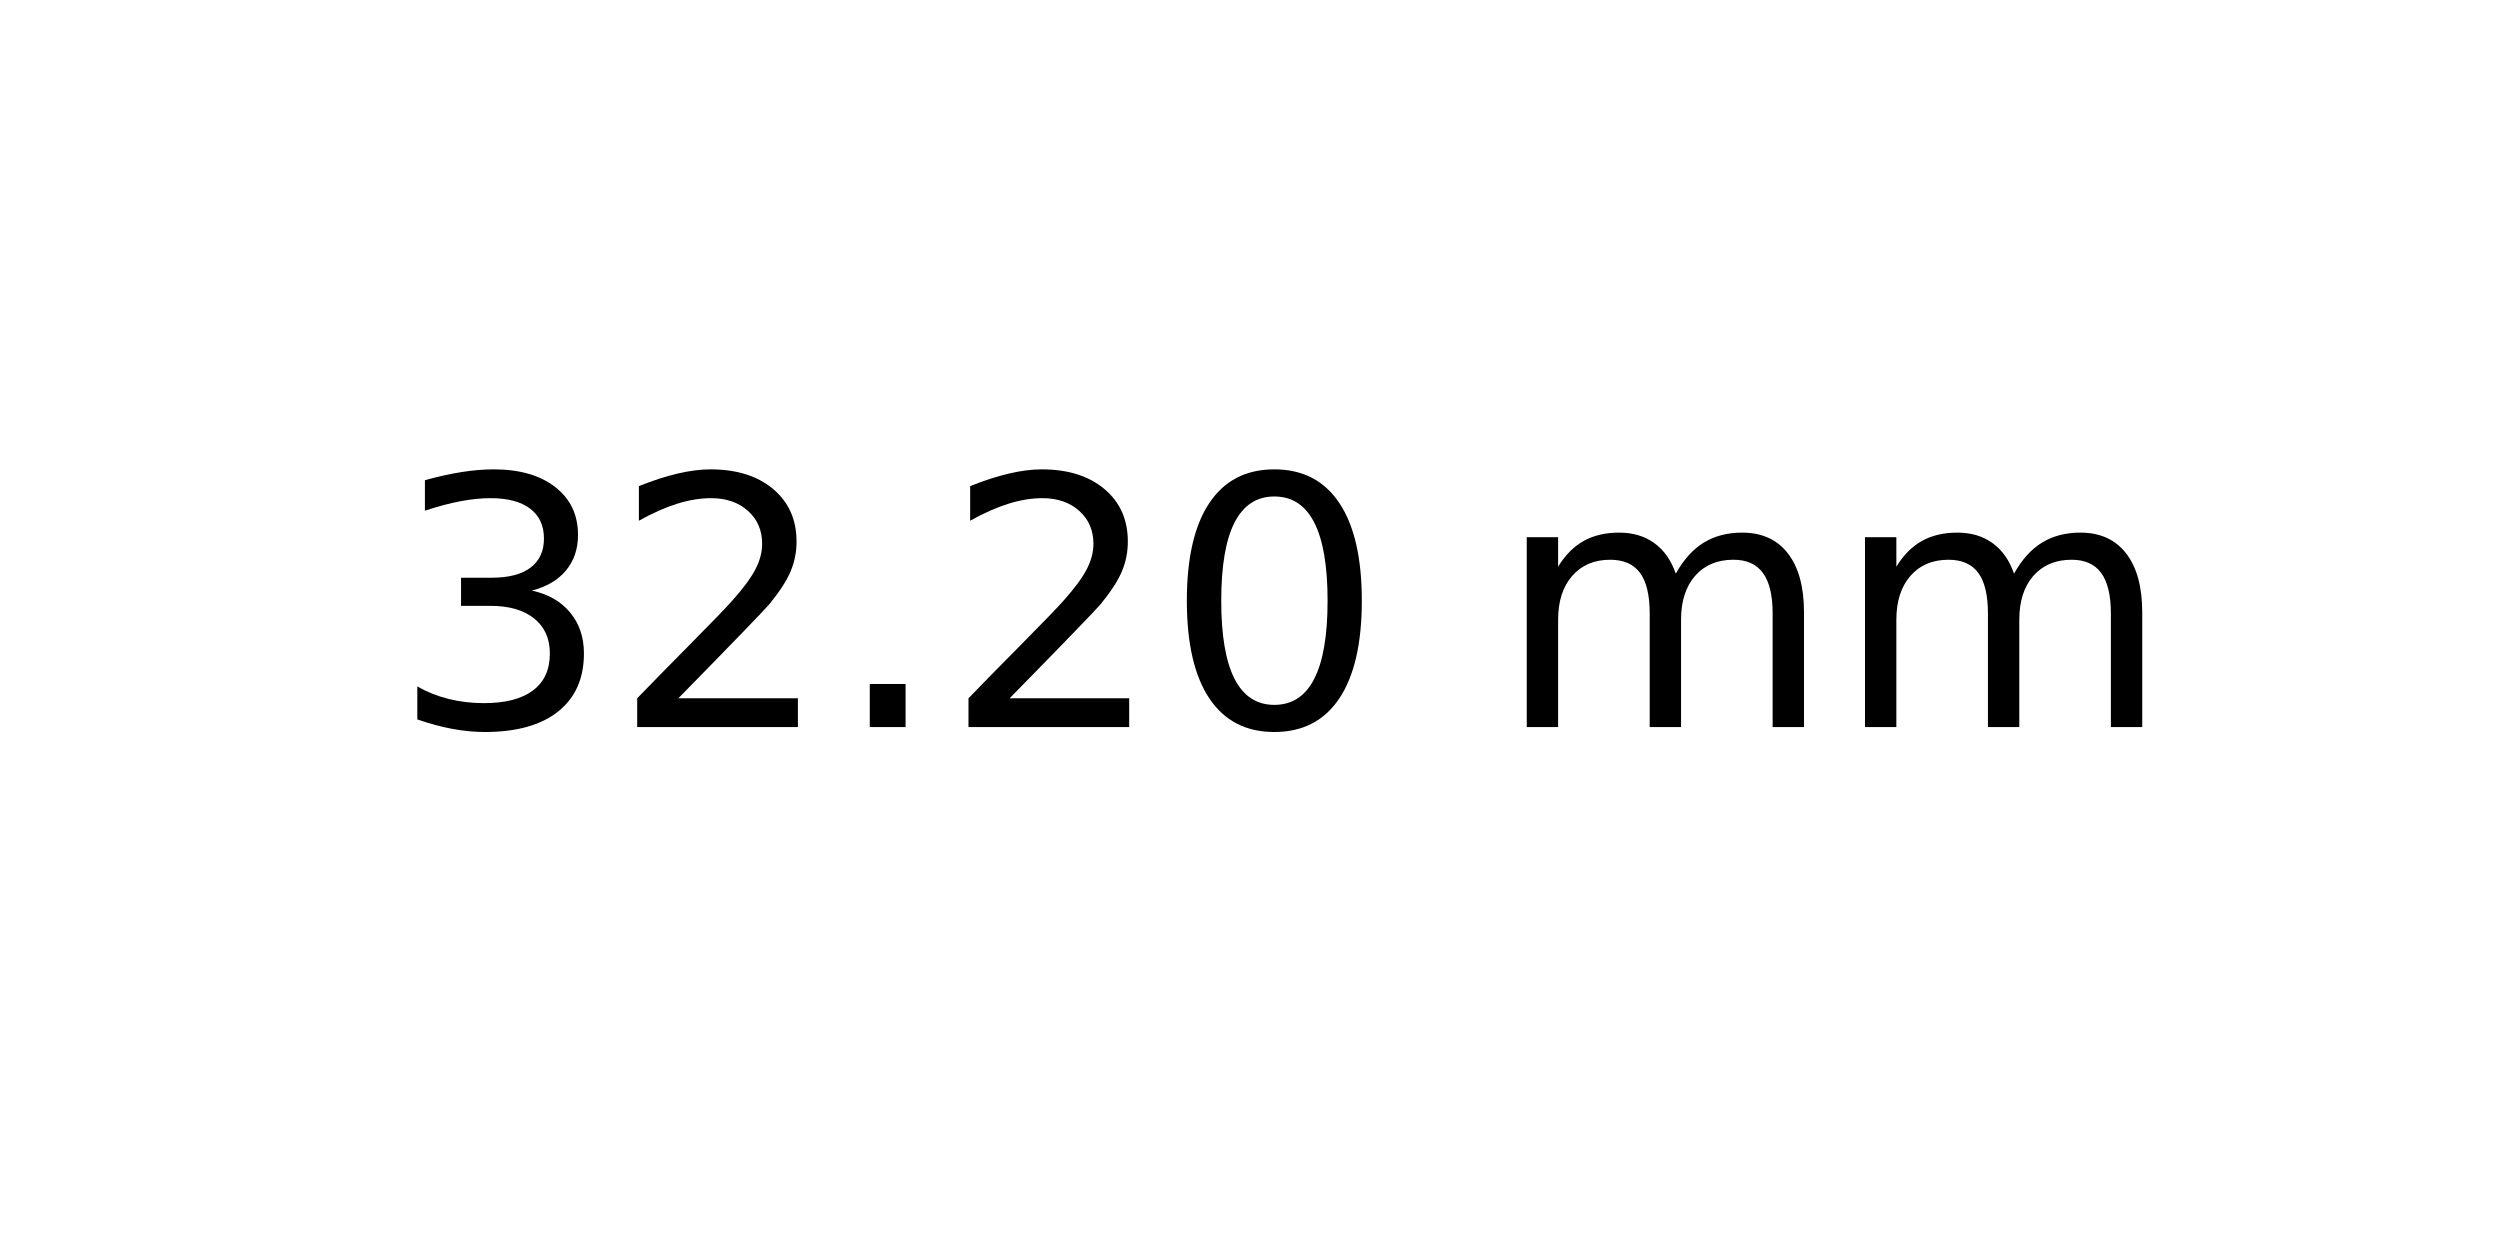
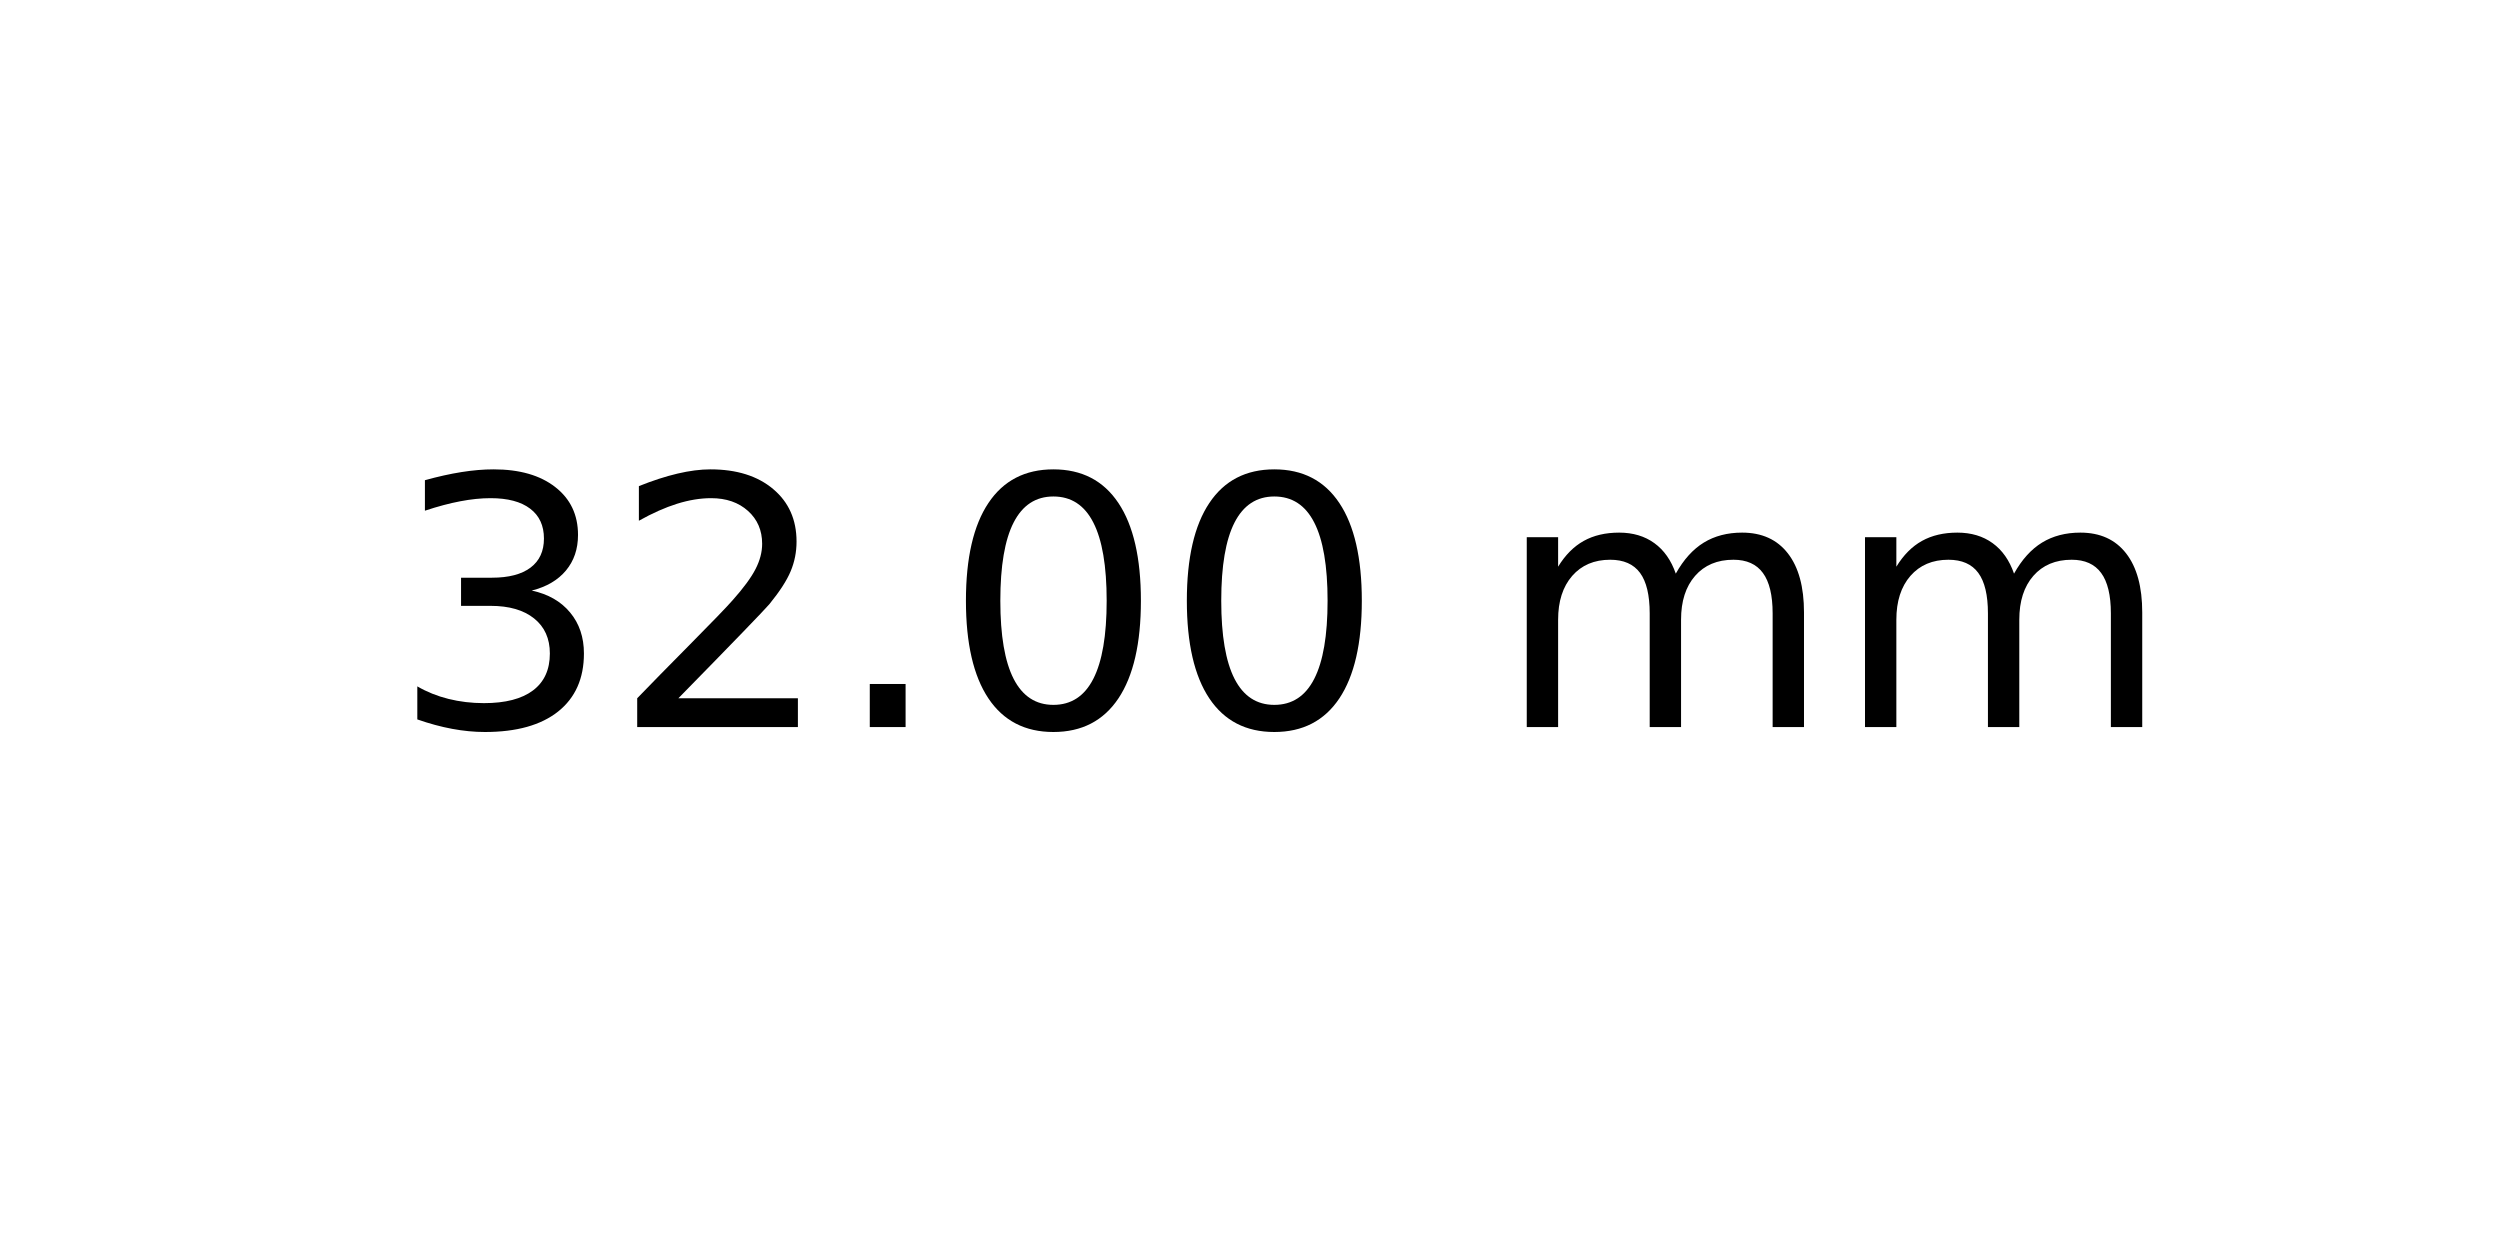
<svg xmlns="http://www.w3.org/2000/svg" xmlns:xlink="http://www.w3.org/1999/xlink" width="72pt" height="36pt" viewBox="0 0 72 36" version="1.1">
  <defs>
    <style type="text/css">*{stroke-linejoin: round; stroke-linecap: butt}</style>
  </defs>
  <g id="figure_1">
    <g id="axes_1">
      <g id="text_1">
        <g transform="translate(11.25625 20.93937) scale(0.1 -0.1)">
          <defs>
            <path id="DejaVuSans-33" d="M 2597 2516  Q 3050 2419 3304 2112  Q 3559 1806 3559 1356  Q 3559 666 3084 287  Q 2609 -91 1734 -91  Q 1441 -91 1130 -33  Q 819 25 488 141  L 488 750  Q 750 597 1062 519  Q 1375 441 1716 441  Q 2309 441 2620 675  Q 2931 909 2931 1356  Q 2931 1769 2642 2001  Q 2353 2234 1838 2234  L 1294 2234  L 1294 2753  L 1863 2753  Q 2328 2753 2575 2939  Q 2822 3125 2822 3475  Q 2822 3834 2567 4026  Q 2313 4219 1838 4219  Q 1578 4219 1281 4162  Q 984 4106 628 3988  L 628 4550  Q 988 4650 1302 4700  Q 1616 4750 1894 4750  Q 2613 4750 3031 4423  Q 3450 4097 3450 3541  Q 3450 3153 3228 2886  Q 3006 2619 2597 2516  z " transform="scale(0.015625)" />
            <path id="DejaVuSans-32" d="M 1228 531  L 3431 531  L 3431 0  L 469 0  L 469 531  Q 828 903 1448 1529  Q 2069 2156 2228 2338  Q 2531 2678 2651 2914  Q 2772 3150 2772 3378  Q 2772 3750 2511 3984  Q 2250 4219 1831 4219  Q 1534 4219 1204 4116  Q 875 4013 500 3803  L 500 4441  Q 881 4594 1212 4672  Q 1544 4750 1819 4750  Q 2544 4750 2975 4387  Q 3406 4025 3406 3419  Q 3406 3131 3298 2873  Q 3191 2616 2906 2266  Q 2828 2175 2409 1742  Q 1991 1309 1228 531  z " transform="scale(0.015625)" />
            <path id="DejaVuSans-2e" d="M 684 794  L 1344 794  L 1344 0  L 684 0  L 684 794  z " transform="scale(0.015625)" />
            <path id="DejaVuSans-30" d="M 2034 4250  Q 1547 4250 1301 3770  Q 1056 3291 1056 2328  Q 1056 1369 1301 889  Q 1547 409 2034 409  Q 2525 409 2770 889  Q 3016 1369 3016 2328  Q 3016 3291 2770 3770  Q 2525 4250 2034 4250  z M 2034 4750  Q 2819 4750 3233 4129  Q 3647 3509 3647 2328  Q 3647 1150 3233 529  Q 2819 -91 2034 -91  Q 1250 -91 836 529  Q 422 1150 422 2328  Q 422 3509 836 4129  Q 1250 4750 2034 4750  z " transform="scale(0.015625)" />
            <path id="DejaVuSans-20" transform="scale(0.015625)" />
            <path id="DejaVuSans-6d" d="M 3328 2828  Q 3544 3216 3844 3400  Q 4144 3584 4550 3584  Q 5097 3584 5394 3201  Q 5691 2819 5691 2113  L 5691 0  L 5113 0  L 5113 2094  Q 5113 2597 4934 2840  Q 4756 3084 4391 3084  Q 3944 3084 3684 2787  Q 3425 2491 3425 1978  L 3425 0  L 2847 0  L 2847 2094  Q 2847 2600 2669 2842  Q 2491 3084 2119 3084  Q 1678 3084 1418 2786  Q 1159 2488 1159 1978  L 1159 0  L 581 0  L 581 3500  L 1159 3500  L 1159 2956  Q 1356 3278 1631 3431  Q 1906 3584 2284 3584  Q 2666 3584 2933 3390  Q 3200 3197 3328 2828  z " transform="scale(0.015625)" />
          </defs>
          <use xlink:href="#DejaVuSans-33" />
          <use xlink:href="#DejaVuSans-32" x="63.623" />
          <use xlink:href="#DejaVuSans-2e" x="127.246" />
-           <use xlink:href="#DejaVuSans-32" x="159.033" />
+           <use xlink:href="#DejaVuSans-30" x="159.033" />
          <use xlink:href="#DejaVuSans-30" x="222.656" />
          <use xlink:href="#DejaVuSans-20" x="286.279" />
          <use xlink:href="#DejaVuSans-6d" x="318.066" />
          <use xlink:href="#DejaVuSans-6d" x="415.479" />
        </g>
      </g>
    </g>
  </g>
</svg>
